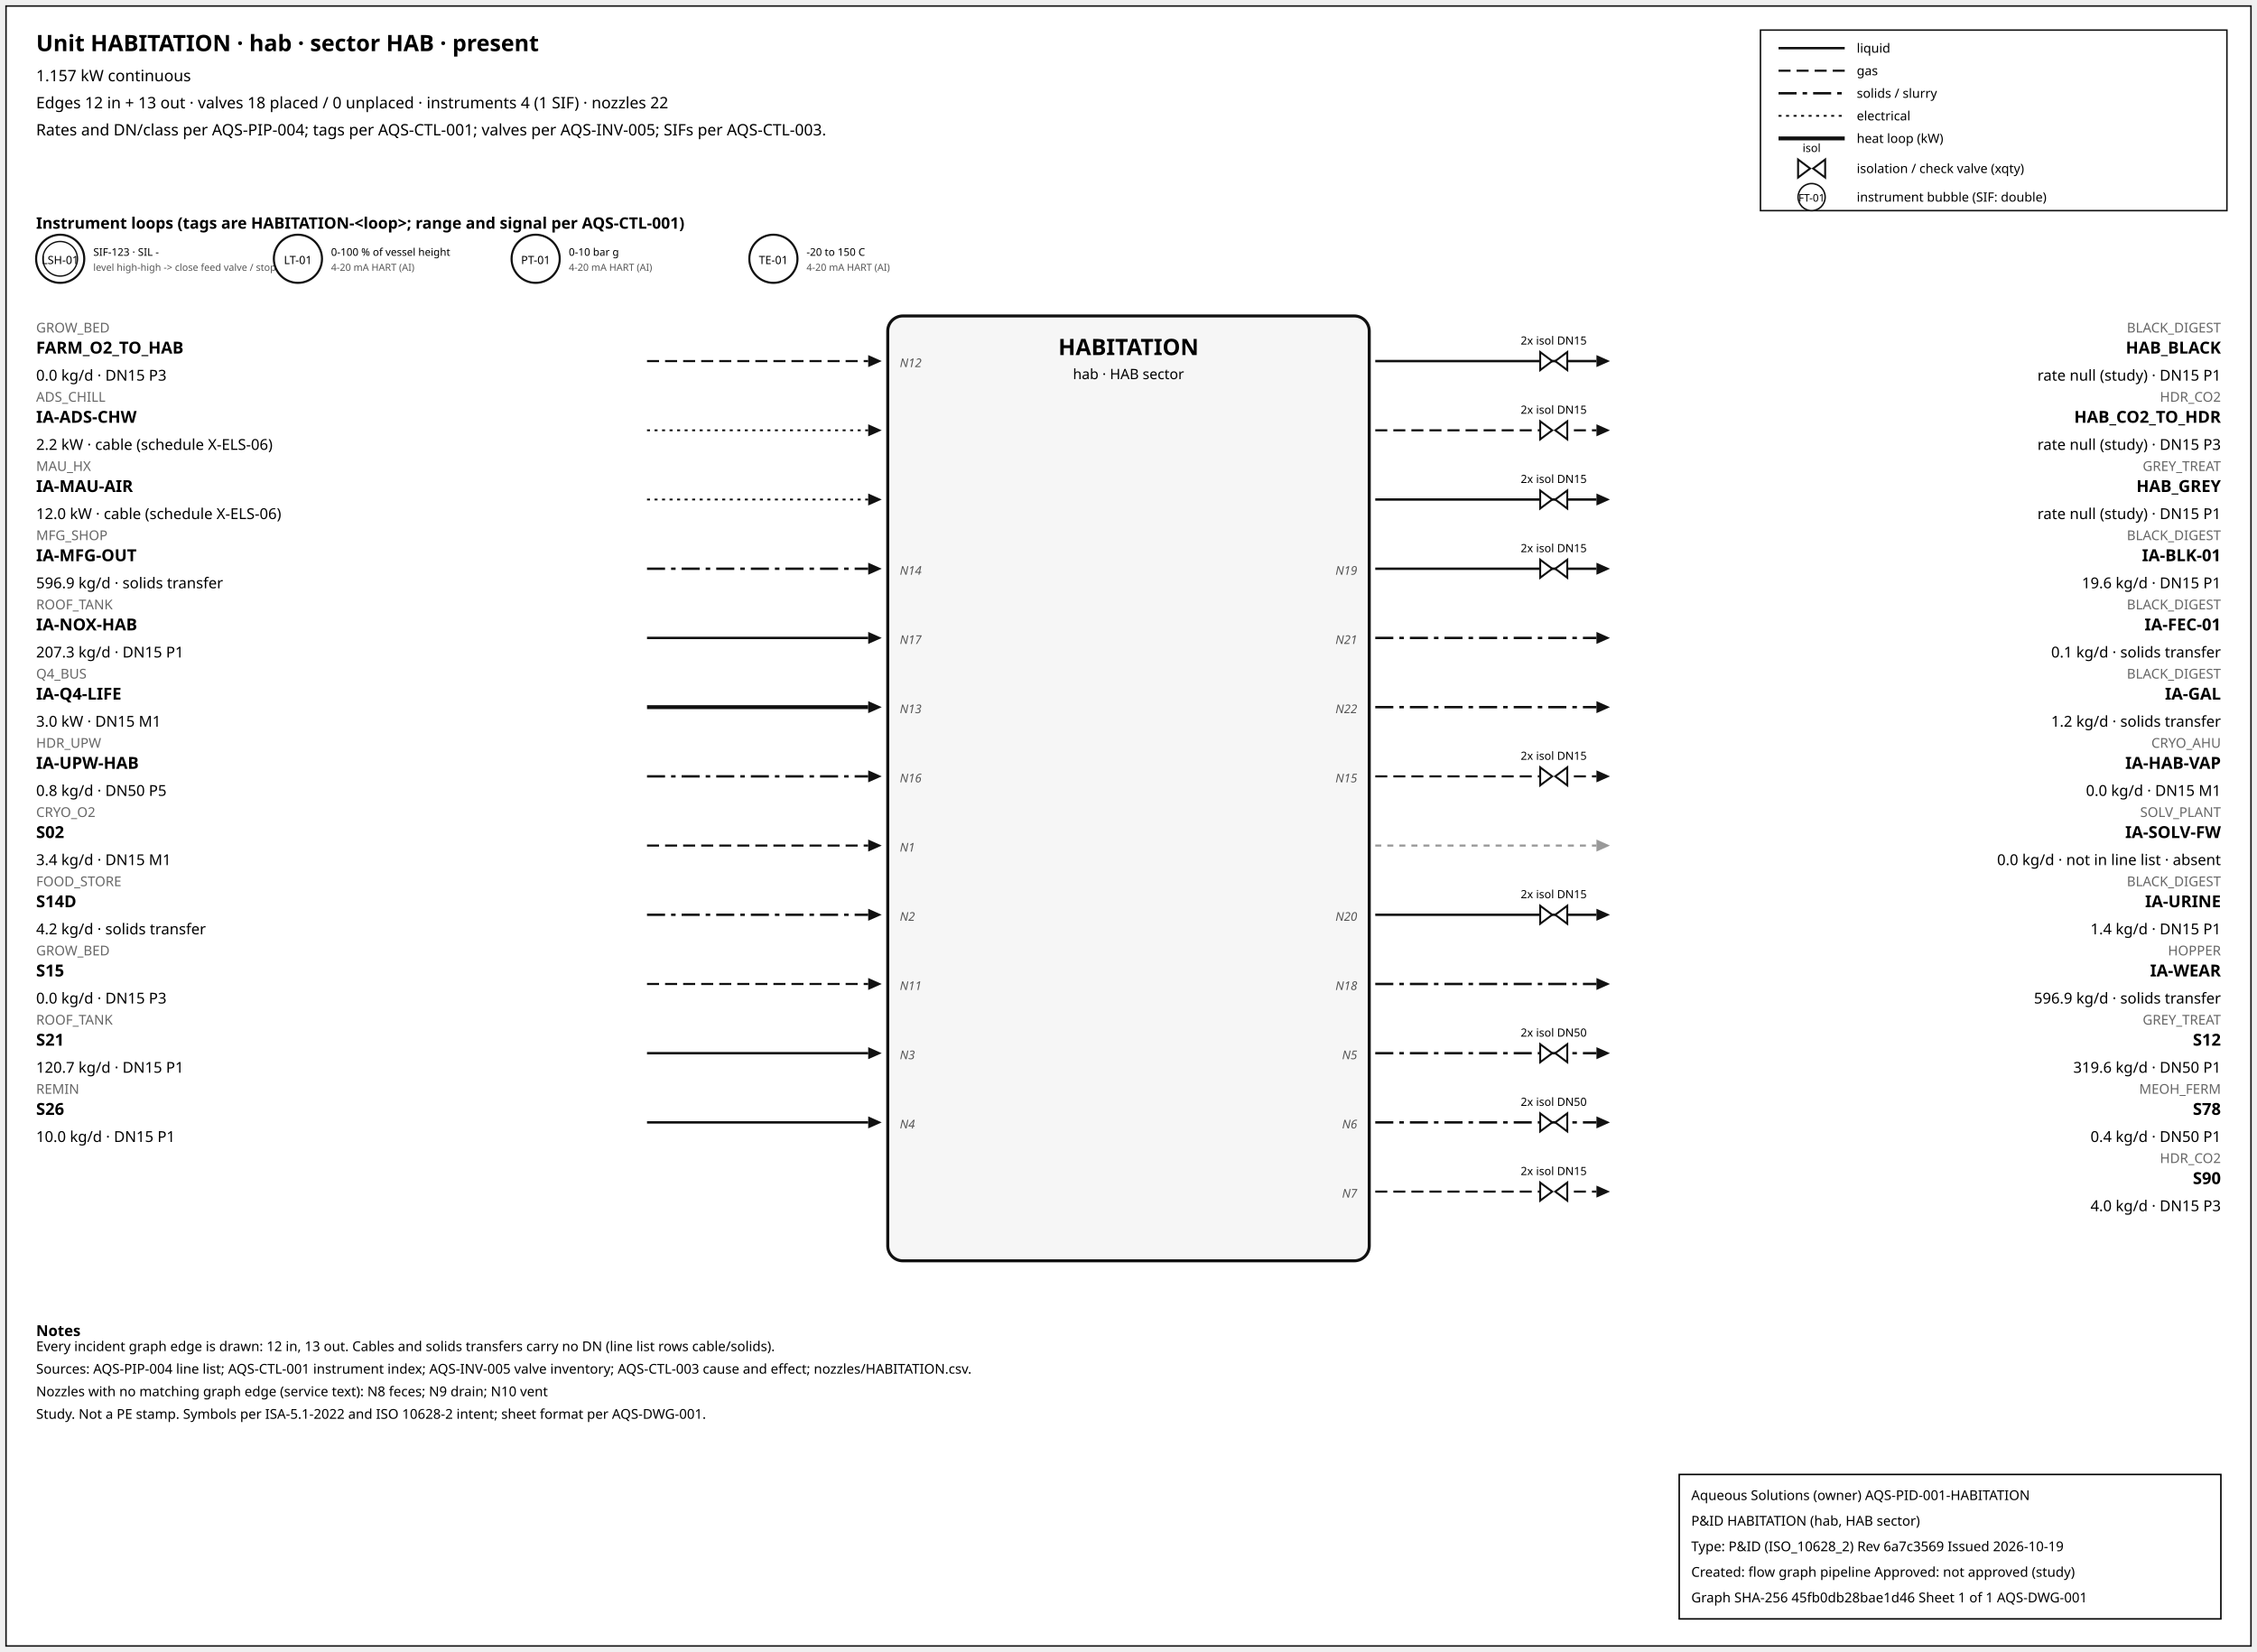
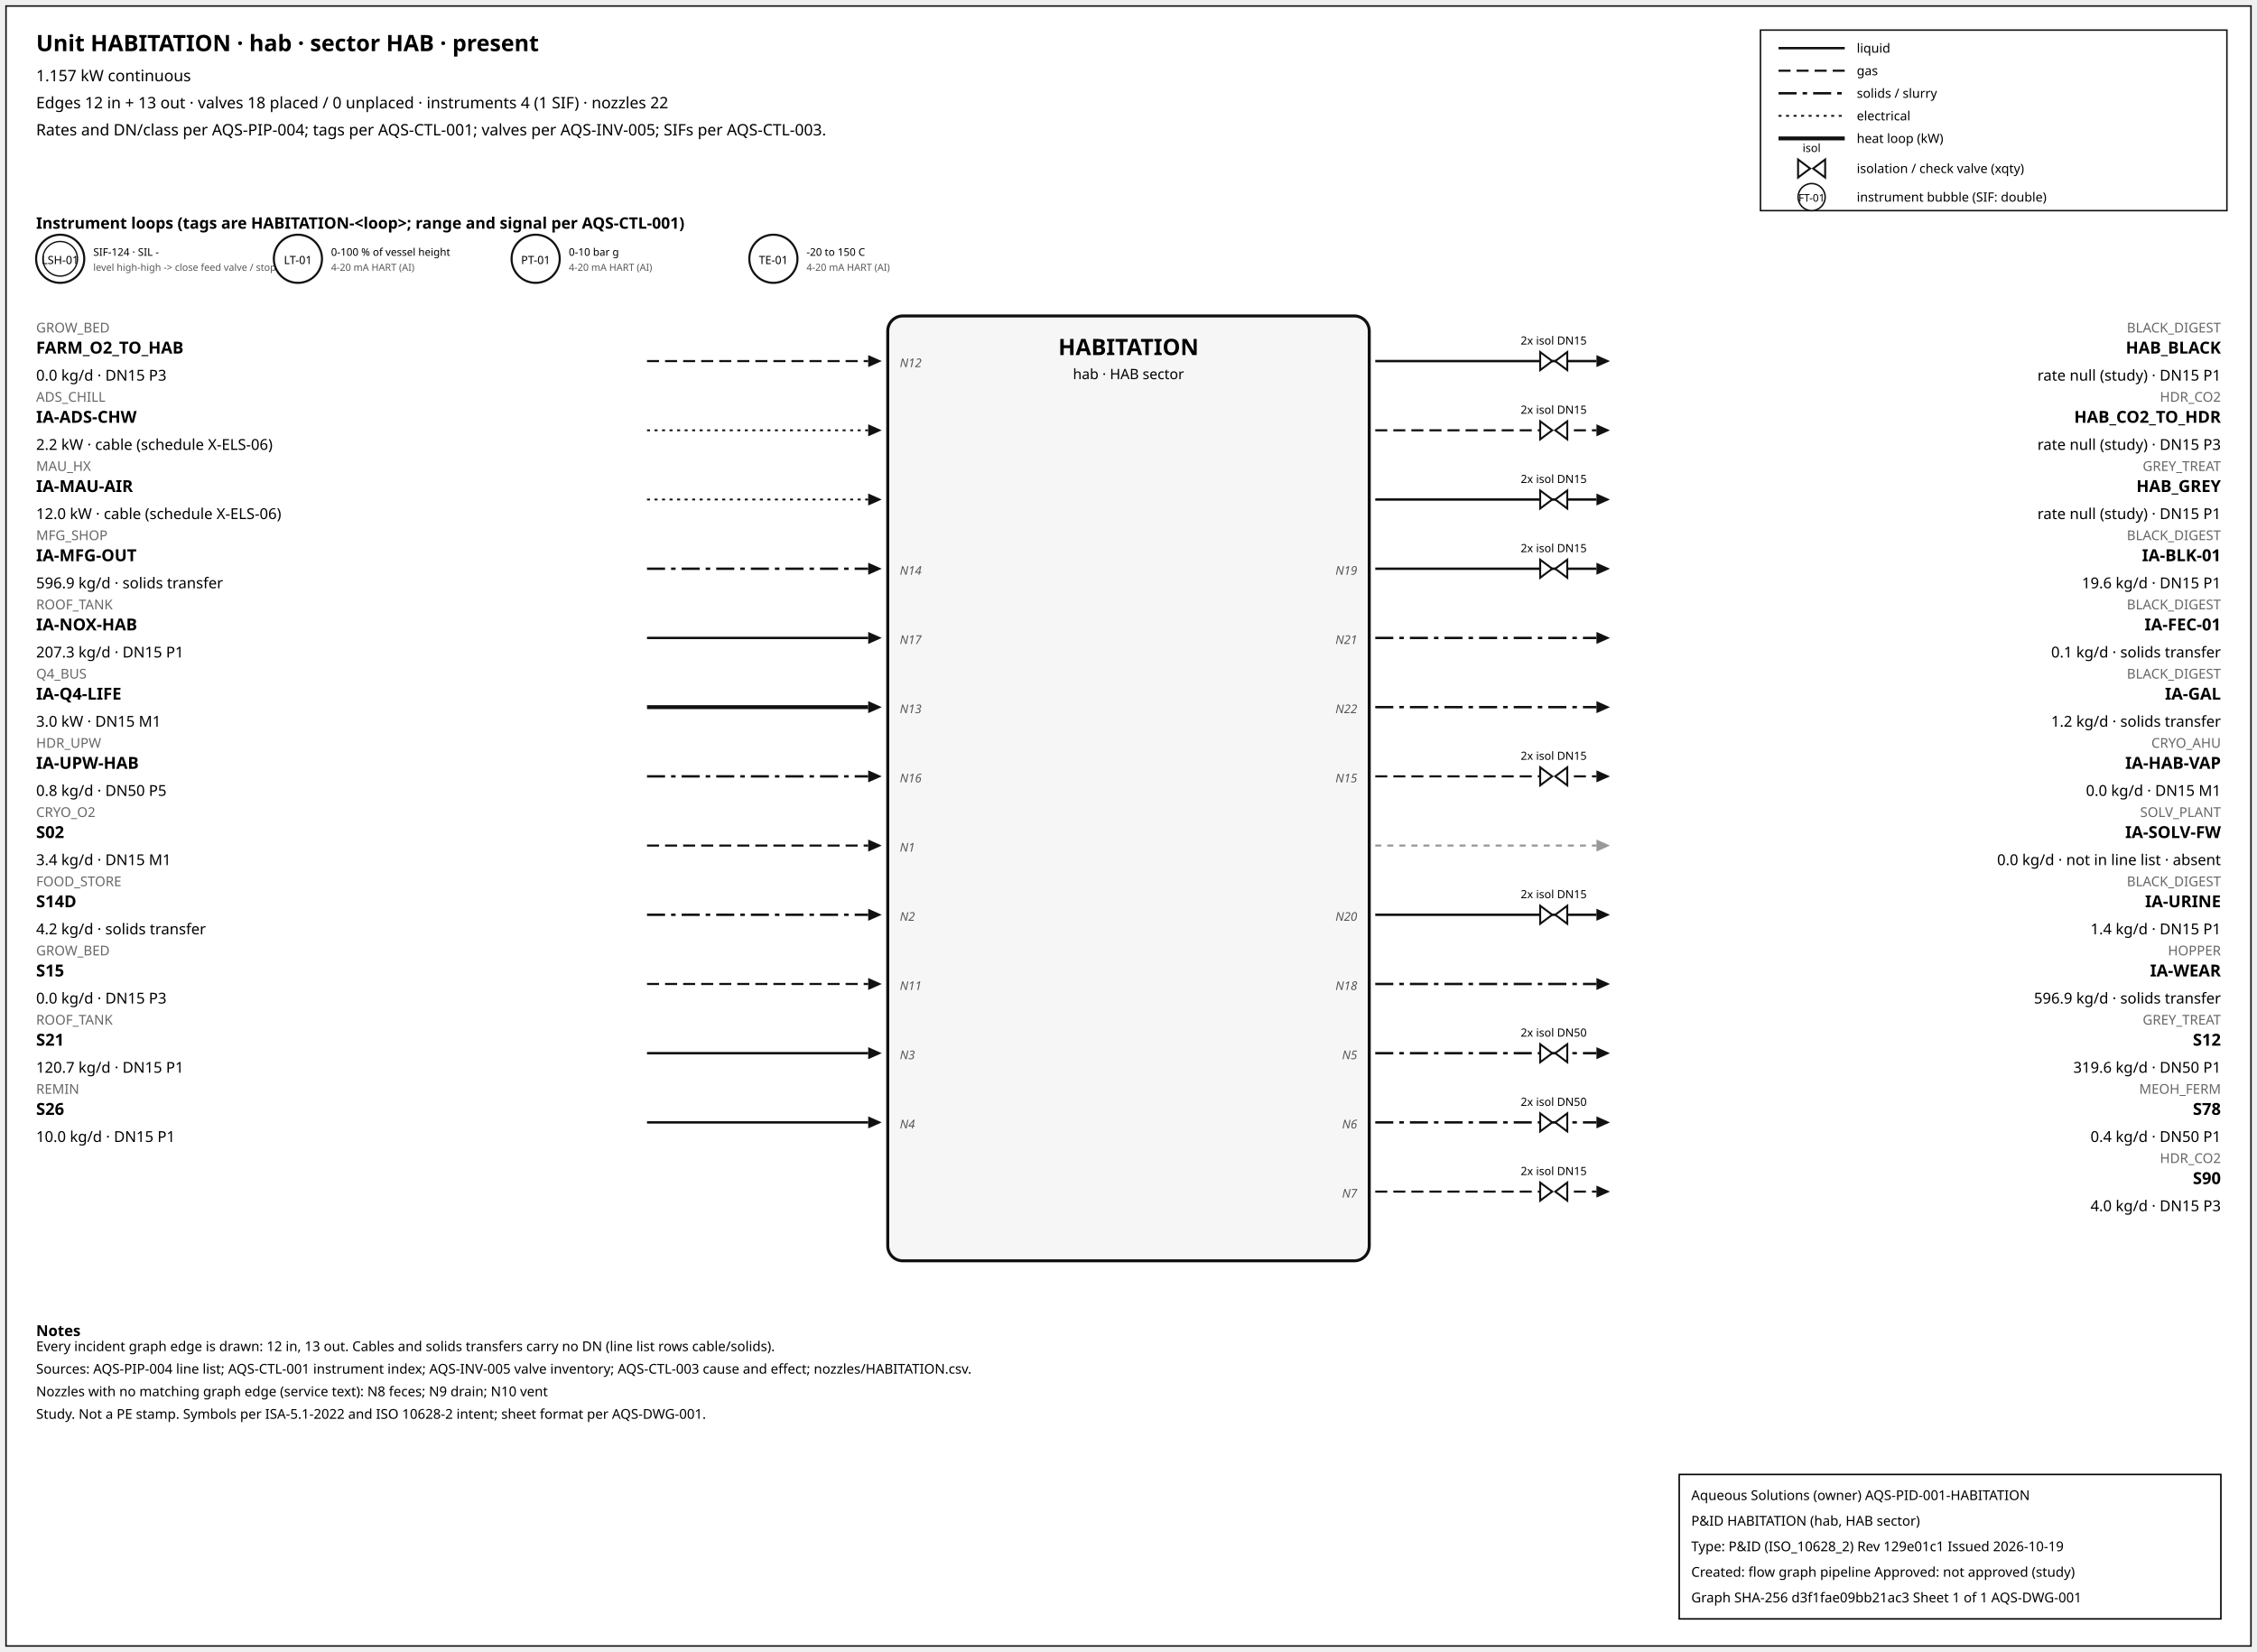
<svg xmlns="http://www.w3.org/2000/svg" width="1500" height="1098" font-family="sans-serif">
  <rect x="4" y="4" width="1492" height="1090" fill="white" stroke="#111" />
  <text x="24" y="34" font-size="15" font-weight="600">Unit HABITATION · hab · sector HAB · present</text>
  <text x="24" y="54" font-size="10.5">1.157 kW continuous</text>
  <text x="24" y="72" font-size="10.5">Edges 12 in + 13 out · valves 18 placed / 0 unplaced · instruments 4 (1 SIF) · nozzles 22</text>
  <text x="24" y="90" font-size="10.5">Rates and DN/class per AQS-PIP-004; tags per AQS-CTL-001; valves per AQS-INV-005; SIFs per AQS-CTL-003.</text>
  <rect x="1170" y="20" width="310" height="120" fill="white" stroke="#111" />
  <line x1="1182" y1="32" x2="1226" y2="32" stroke="#111" stroke-width="1.6" />
  <text x="1234" y="35" font-size="8.5">liquid</text>
  <line x1="1182" y1="47" x2="1226" y2="47" stroke="#111" stroke-width="1.4" stroke-dasharray="8,4" />
  <text x="1234" y="50" font-size="8.5">gas</text>
  <line x1="1182" y1="62" x2="1226" y2="62" stroke="#111" stroke-width="1.6" stroke-dasharray="12,4,3,4" />
  <text x="1234" y="65" font-size="8.5">solids / slurry</text>
  <line x1="1182" y1="77" x2="1226" y2="77" stroke="#111" stroke-width="1.2" stroke-dasharray="2,3" />
  <text x="1234" y="80" font-size="8.5">electrical</text>
  <line x1="1182" y1="92" x2="1226" y2="92" stroke="#111" stroke-width="2.6" />
  <text x="1234" y="95" font-size="8.5">heat loop (kW)</text>
  <path d="M 1195.0,106 L 1203.0,112 L 1195.0,118 Z M 1213.0,106 L 1205.0,112 L 1213.0,118 Z" fill="white" stroke="#111" stroke-width="1.3" />
  <text x="1204.0" y="101.0" font-size="7.5" text-anchor="middle">isol</text>
  <text x="1234" y="115" font-size="8.5">isolation / check valve (xqty)</text>
  <circle cx="1204" cy="131" r="9" fill="white" stroke="#111" />
  <text x="1204" y="134" font-size="7" text-anchor="middle">FT-01</text>
  <text x="1234" y="134" font-size="8.5">instrument bubble (SIF: double)</text>
  <text x="24" y="152" font-size="10.5" font-weight="600">Instrument loops (tags are HABITATION-&lt;loop&gt;; range and signal per AQS-CTL-001)</text>
  <circle cx="40" cy="172" r="16" fill="white" stroke="#111" stroke-width="1.4" />
  <circle cx="40" cy="172" r="11.5" fill="none" stroke="#111" stroke-width="0.9" />
  <text x="40" y="175.5" font-size="7.5" text-anchor="middle">LSH-01</text>
-   <text x="62" y="170" font-size="7">SIF-123 · SIL -</text>
+   <text x="62" y="170" font-size="7">SIF-124 · SIL -</text>
  <text x="62" y="180" font-size="6.5" fill="#555">level high-high -&gt; close feed valve / stop f</text>
  <circle cx="198" cy="172" r="16" fill="white" stroke="#111" stroke-width="1.4" />
  <text x="198" y="175.5" font-size="7.5" text-anchor="middle">LT-01</text>
  <text x="220" y="170" font-size="7">0-100 % of vessel height</text>
  <text x="220" y="180" font-size="6.5" fill="#555">4-20 mA HART (AI)</text>
  <circle cx="356" cy="172" r="16" fill="white" stroke="#111" stroke-width="1.4" />
  <text x="356" y="175.5" font-size="7.5" text-anchor="middle">PT-01</text>
  <text x="378" y="170" font-size="7">0-10 bar g</text>
  <text x="378" y="180" font-size="6.5" fill="#555">4-20 mA HART (AI)</text>
  <circle cx="514" cy="172" r="16" fill="white" stroke="#111" stroke-width="1.4" />
  <text x="514" y="175.5" font-size="7.5" text-anchor="middle">TE-01</text>
  <text x="536" y="170" font-size="7">-20 to 150 C</text>
  <text x="536" y="180" font-size="6.5" fill="#555">4-20 mA HART (AI)</text>
  <rect x="590" y="210" width="320" height="628" rx="10" fill="#f6f6f6" stroke="#111" stroke-width="2" />
  <text x="750.0" y="236" font-size="15" font-weight="700" text-anchor="middle">HABITATION</text>
  <text x="750.0" y="252" font-size="9.5" text-anchor="middle">hab · HAB sector</text>
  <line x1="430" y1="240" x2="577" y2="240" stroke="#111" stroke-width="1.4" stroke-dasharray="8,4" class="edge-in" />
  <polygon points="586,240 577,236 577,244" fill="#111" />
  <text x="24" y="221" font-size="9" fill="#666" text-anchor="start">GROW_BED</text>
  <text x="24" y="235" font-size="11" font-weight="600" text-anchor="start">FARM_O2_TO_HAB</text>
  <text x="24" y="253" font-size="10" text-anchor="start">0.0 kg/d · DN15 P3</text>
  <text x="598" y="244" font-size="8" font-style="italic" fill="#555" text-anchor="start">N12</text>
  <line x1="430" y1="286" x2="577" y2="286" stroke="#111" stroke-width="1.2" stroke-dasharray="2,3" class="edge-in" />
  <polygon points="586,286 577,282 577,290" fill="#111" />
  <text x="24" y="267" font-size="9" fill="#666" text-anchor="start">ADS_CHILL</text>
  <text x="24" y="281" font-size="11" font-weight="600" text-anchor="start">IA-ADS-CHW</text>
  <text x="24" y="299" font-size="10" text-anchor="start">2.2 kW · cable (schedule X-ELS-06)</text>
  <line x1="430" y1="332" x2="577" y2="332" stroke="#111" stroke-width="1.2" stroke-dasharray="2,3" class="edge-in" />
  <polygon points="586,332 577,328 577,336" fill="#111" />
  <text x="24" y="313" font-size="9" fill="#666" text-anchor="start">MAU_HX</text>
  <text x="24" y="327" font-size="11" font-weight="600" text-anchor="start">IA-MAU-AIR</text>
  <text x="24" y="345" font-size="10" text-anchor="start">12.0 kW · cable (schedule X-ELS-06)</text>
  <line x1="430" y1="378" x2="577" y2="378" stroke="#111" stroke-width="1.6" stroke-dasharray="12,4,3,4" class="edge-in" />
  <polygon points="586,378 577,374 577,382" fill="#111" />
  <text x="24" y="359" font-size="9" fill="#666" text-anchor="start">MFG_SHOP</text>
  <text x="24" y="373" font-size="11" font-weight="600" text-anchor="start">IA-MFG-OUT</text>
  <text x="24" y="391" font-size="10" text-anchor="start">596.9 kg/d · solids transfer</text>
  <text x="598" y="382" font-size="8" font-style="italic" fill="#555" text-anchor="start">N14</text>
  <line x1="430" y1="424" x2="577" y2="424" stroke="#111" stroke-width="1.6" class="edge-in" />
  <polygon points="586,424 577,420 577,428" fill="#111" />
  <text x="24" y="405" font-size="9" fill="#666" text-anchor="start">ROOF_TANK</text>
  <text x="24" y="419" font-size="11" font-weight="600" text-anchor="start">IA-NOX-HAB</text>
  <text x="24" y="437" font-size="10" text-anchor="start">207.3 kg/d · DN15 P1</text>
  <text x="598" y="428" font-size="8" font-style="italic" fill="#555" text-anchor="start">N17</text>
  <line x1="430" y1="470" x2="577" y2="470" stroke="#111" stroke-width="2.6" class="edge-in" />
  <polygon points="586,470 577,466 577,474" fill="#111" />
  <text x="24" y="451" font-size="9" fill="#666" text-anchor="start">Q4_BUS</text>
  <text x="24" y="465" font-size="11" font-weight="600" text-anchor="start">IA-Q4-LIFE</text>
  <text x="24" y="483" font-size="10" text-anchor="start">3.0 kW · DN15 M1</text>
  <text x="598" y="474" font-size="8" font-style="italic" fill="#555" text-anchor="start">N13</text>
  <line x1="430" y1="516" x2="577" y2="516" stroke="#111" stroke-width="1.6" stroke-dasharray="12,4,3,4" class="edge-in" />
  <polygon points="586,516 577,512 577,520" fill="#111" />
  <text x="24" y="497" font-size="9" fill="#666" text-anchor="start">HDR_UPW</text>
  <text x="24" y="511" font-size="11" font-weight="600" text-anchor="start">IA-UPW-HAB</text>
  <text x="24" y="529" font-size="10" text-anchor="start">0.8 kg/d · DN50 P5</text>
  <text x="598" y="520" font-size="8" font-style="italic" fill="#555" text-anchor="start">N16</text>
  <line x1="430" y1="562" x2="577" y2="562" stroke="#111" stroke-width="1.4" stroke-dasharray="8,4" class="edge-in" />
  <polygon points="586,562 577,558 577,566" fill="#111" />
  <text x="24" y="543" font-size="9" fill="#666" text-anchor="start">CRYO_O2</text>
  <text x="24" y="557" font-size="11" font-weight="600" text-anchor="start">S02</text>
  <text x="24" y="575" font-size="10" text-anchor="start">3.4 kg/d · DN15 M1</text>
  <text x="598" y="566" font-size="8" font-style="italic" fill="#555" text-anchor="start">N1</text>
  <line x1="430" y1="608" x2="577" y2="608" stroke="#111" stroke-width="1.6" stroke-dasharray="12,4,3,4" class="edge-in" />
  <polygon points="586,608 577,604 577,612" fill="#111" />
  <text x="24" y="589" font-size="9" fill="#666" text-anchor="start">FOOD_STORE</text>
  <text x="24" y="603" font-size="11" font-weight="600" text-anchor="start">S14D</text>
  <text x="24" y="621" font-size="10" text-anchor="start">4.2 kg/d · solids transfer</text>
  <text x="598" y="612" font-size="8" font-style="italic" fill="#555" text-anchor="start">N2</text>
  <line x1="430" y1="654" x2="577" y2="654" stroke="#111" stroke-width="1.4" stroke-dasharray="8,4" class="edge-in" />
  <polygon points="586,654 577,650 577,658" fill="#111" />
  <text x="24" y="635" font-size="9" fill="#666" text-anchor="start">GROW_BED</text>
  <text x="24" y="649" font-size="11" font-weight="600" text-anchor="start">S15</text>
  <text x="24" y="667" font-size="10" text-anchor="start">0.0 kg/d · DN15 P3</text>
  <text x="598" y="658" font-size="8" font-style="italic" fill="#555" text-anchor="start">N11</text>
  <line x1="430" y1="700" x2="577" y2="700" stroke="#111" stroke-width="1.6" class="edge-in" />
  <polygon points="586,700 577,696 577,704" fill="#111" />
  <text x="24" y="681" font-size="9" fill="#666" text-anchor="start">ROOF_TANK</text>
  <text x="24" y="695" font-size="11" font-weight="600" text-anchor="start">S21</text>
  <text x="24" y="713" font-size="10" text-anchor="start">120.7 kg/d · DN15 P1</text>
  <text x="598" y="704" font-size="8" font-style="italic" fill="#555" text-anchor="start">N3</text>
  <line x1="430" y1="746" x2="577" y2="746" stroke="#111" stroke-width="1.6" class="edge-in" />
  <polygon points="586,746 577,742 577,750" fill="#111" />
  <text x="24" y="727" font-size="9" fill="#666" text-anchor="start">REMIN</text>
  <text x="24" y="741" font-size="11" font-weight="600" text-anchor="start">S26</text>
  <text x="24" y="759" font-size="10" text-anchor="start">10.0 kg/d · DN15 P1</text>
  <text x="598" y="750" font-size="8" font-style="italic" fill="#555" text-anchor="start">N4</text>
  <line x1="914" y1="240" x2="1061" y2="240" stroke="#111" stroke-width="1.6" class="edge-out" />
  <polygon points="1070,240 1061,236 1061,244" fill="#111" />
  <text x="1476" y="221" font-size="9" fill="#666" text-anchor="end">BLACK_DIGEST</text>
  <text x="1476" y="235" font-size="11" font-weight="600" text-anchor="end">HAB_BLACK</text>
  <text x="1476" y="253" font-size="10" text-anchor="end">rate null (study) · DN15 P1</text>
  <path d="M 1023.6,234 L 1031.6,240 L 1023.6,246 Z M 1041.6,234 L 1033.6,240 L 1041.6,246 Z" fill="white" stroke="#111" stroke-width="1.3" />
  <text x="1032.6" y="229.0" font-size="7.5" text-anchor="middle">2x isol DN15</text>
  <line x1="914" y1="286" x2="1061" y2="286" stroke="#111" stroke-width="1.4" stroke-dasharray="8,4" class="edge-out" />
  <polygon points="1070,286 1061,282 1061,290" fill="#111" />
  <text x="1476" y="267" font-size="9" fill="#666" text-anchor="end">HDR_CO2</text>
  <text x="1476" y="281" font-size="11" font-weight="600" text-anchor="end">HAB_CO2_TO_HDR</text>
  <text x="1476" y="299" font-size="10" text-anchor="end">rate null (study) · DN15 P3</text>
  <path d="M 1023.6,280 L 1031.6,286 L 1023.6,292 Z M 1041.6,280 L 1033.6,286 L 1041.6,292 Z" fill="white" stroke="#111" stroke-width="1.3" />
  <text x="1032.6" y="275.0" font-size="7.5" text-anchor="middle">2x isol DN15</text>
  <line x1="914" y1="332" x2="1061" y2="332" stroke="#111" stroke-width="1.6" class="edge-out" />
  <polygon points="1070,332 1061,328 1061,336" fill="#111" />
  <text x="1476" y="313" font-size="9" fill="#666" text-anchor="end">GREY_TREAT</text>
  <text x="1476" y="327" font-size="11" font-weight="600" text-anchor="end">HAB_GREY</text>
  <text x="1476" y="345" font-size="10" text-anchor="end">rate null (study) · DN15 P1</text>
  <path d="M 1023.6,326 L 1031.6,332 L 1023.6,338 Z M 1041.6,326 L 1033.6,332 L 1041.6,338 Z" fill="white" stroke="#111" stroke-width="1.3" />
  <text x="1032.6" y="321.0" font-size="7.5" text-anchor="middle">2x isol DN15</text>
  <line x1="914" y1="378" x2="1061" y2="378" stroke="#111" stroke-width="1.6" class="edge-out" />
  <polygon points="1070,378 1061,374 1061,382" fill="#111" />
  <text x="1476" y="359" font-size="9" fill="#666" text-anchor="end">BLACK_DIGEST</text>
  <text x="1476" y="373" font-size="11" font-weight="600" text-anchor="end">IA-BLK-01</text>
  <text x="1476" y="391" font-size="10" text-anchor="end">19.6 kg/d · DN15 P1</text>
  <text x="902" y="382" font-size="8" font-style="italic" fill="#555" text-anchor="end">N19</text>
  <path d="M 1023.6,372 L 1031.6,378 L 1023.6,384 Z M 1041.6,372 L 1033.6,378 L 1041.6,384 Z" fill="white" stroke="#111" stroke-width="1.3" />
  <text x="1032.6" y="367.0" font-size="7.5" text-anchor="middle">2x isol DN15</text>
  <line x1="914" y1="424" x2="1061" y2="424" stroke="#111" stroke-width="1.6" stroke-dasharray="12,4,3,4" class="edge-out" />
  <polygon points="1070,424 1061,420 1061,428" fill="#111" />
  <text x="1476" y="405" font-size="9" fill="#666" text-anchor="end">BLACK_DIGEST</text>
  <text x="1476" y="419" font-size="11" font-weight="600" text-anchor="end">IA-FEC-01</text>
  <text x="1476" y="437" font-size="10" text-anchor="end">0.1 kg/d · solids transfer</text>
  <text x="902" y="428" font-size="8" font-style="italic" fill="#555" text-anchor="end">N21</text>
  <line x1="914" y1="470" x2="1061" y2="470" stroke="#111" stroke-width="1.6" stroke-dasharray="12,4,3,4" class="edge-out" />
  <polygon points="1070,470 1061,466 1061,474" fill="#111" />
  <text x="1476" y="451" font-size="9" fill="#666" text-anchor="end">BLACK_DIGEST</text>
  <text x="1476" y="465" font-size="11" font-weight="600" text-anchor="end">IA-GAL</text>
  <text x="1476" y="483" font-size="10" text-anchor="end">1.2 kg/d · solids transfer</text>
  <text x="902" y="474" font-size="8" font-style="italic" fill="#555" text-anchor="end">N22</text>
  <line x1="914" y1="516" x2="1061" y2="516" stroke="#111" stroke-width="1.4" stroke-dasharray="8,4" class="edge-out" />
  <polygon points="1070,516 1061,512 1061,520" fill="#111" />
  <text x="1476" y="497" font-size="9" fill="#666" text-anchor="end">CRYO_AHU</text>
  <text x="1476" y="511" font-size="11" font-weight="600" text-anchor="end">IA-HAB-VAP</text>
  <text x="1476" y="529" font-size="10" text-anchor="end">0.0 kg/d · DN15 M1</text>
  <text x="902" y="520" font-size="8" font-style="italic" fill="#555" text-anchor="end">N15</text>
  <path d="M 1023.6,510 L 1031.6,516 L 1023.6,522 Z M 1041.6,510 L 1033.6,516 L 1041.6,522 Z" fill="white" stroke="#111" stroke-width="1.3" />
  <text x="1032.6" y="505.0" font-size="7.5" text-anchor="middle">2x isol DN15</text>
  <line x1="914" y1="562" x2="1061" y2="562" stroke="#999" stroke-width="1.4" stroke-dasharray="4,4" class="edge-out" />
  <polygon points="1070,562 1061,558 1061,566" fill="#999" />
  <text x="1476" y="543" font-size="9" fill="#666" text-anchor="end">SOLV_PLANT</text>
  <text x="1476" y="557" font-size="11" font-weight="600" text-anchor="end">IA-SOLV-FW</text>
  <text x="1476" y="575" font-size="10" text-anchor="end">0.0 kg/d · not in line list · absent</text>
  <line x1="914" y1="608" x2="1061" y2="608" stroke="#111" stroke-width="1.6" class="edge-out" />
  <polygon points="1070,608 1061,604 1061,612" fill="#111" />
  <text x="1476" y="589" font-size="9" fill="#666" text-anchor="end">BLACK_DIGEST</text>
  <text x="1476" y="603" font-size="11" font-weight="600" text-anchor="end">IA-URINE</text>
  <text x="1476" y="621" font-size="10" text-anchor="end">1.4 kg/d · DN15 P1</text>
  <text x="902" y="612" font-size="8" font-style="italic" fill="#555" text-anchor="end">N20</text>
  <path d="M 1023.6,602 L 1031.6,608 L 1023.6,614 Z M 1041.6,602 L 1033.6,608 L 1041.6,614 Z" fill="white" stroke="#111" stroke-width="1.3" />
  <text x="1032.6" y="597.0" font-size="7.5" text-anchor="middle">2x isol DN15</text>
  <line x1="914" y1="654" x2="1061" y2="654" stroke="#111" stroke-width="1.6" stroke-dasharray="12,4,3,4" class="edge-out" />
  <polygon points="1070,654 1061,650 1061,658" fill="#111" />
  <text x="1476" y="635" font-size="9" fill="#666" text-anchor="end">HOPPER</text>
  <text x="1476" y="649" font-size="11" font-weight="600" text-anchor="end">IA-WEAR</text>
  <text x="1476" y="667" font-size="10" text-anchor="end">596.9 kg/d · solids transfer</text>
  <text x="902" y="658" font-size="8" font-style="italic" fill="#555" text-anchor="end">N18</text>
  <line x1="914" y1="700" x2="1061" y2="700" stroke="#111" stroke-width="1.6" stroke-dasharray="12,4,3,4" class="edge-out" />
  <polygon points="1070,700 1061,696 1061,704" fill="#111" />
  <text x="1476" y="681" font-size="9" fill="#666" text-anchor="end">GREY_TREAT</text>
  <text x="1476" y="695" font-size="11" font-weight="600" text-anchor="end">S12</text>
  <text x="1476" y="713" font-size="10" text-anchor="end">319.6 kg/d · DN50 P1</text>
  <text x="902" y="704" font-size="8" font-style="italic" fill="#555" text-anchor="end">N5</text>
  <path d="M 1023.6,694 L 1031.6,700 L 1023.6,706 Z M 1041.6,694 L 1033.6,700 L 1041.6,706 Z" fill="white" stroke="#111" stroke-width="1.3" />
  <text x="1032.6" y="689.0" font-size="7.5" text-anchor="middle">2x isol DN50</text>
  <line x1="914" y1="746" x2="1061" y2="746" stroke="#111" stroke-width="1.6" stroke-dasharray="12,4,3,4" class="edge-out" />
  <polygon points="1070,746 1061,742 1061,750" fill="#111" />
  <text x="1476" y="727" font-size="9" fill="#666" text-anchor="end">MEOH_FERM</text>
  <text x="1476" y="741" font-size="11" font-weight="600" text-anchor="end">S78</text>
  <text x="1476" y="759" font-size="10" text-anchor="end">0.4 kg/d · DN50 P1</text>
  <text x="902" y="750" font-size="8" font-style="italic" fill="#555" text-anchor="end">N6</text>
  <path d="M 1023.6,740 L 1031.6,746 L 1023.6,752 Z M 1041.6,740 L 1033.6,746 L 1041.6,752 Z" fill="white" stroke="#111" stroke-width="1.3" />
  <text x="1032.6" y="735.0" font-size="7.5" text-anchor="middle">2x isol DN50</text>
  <line x1="914" y1="792" x2="1061" y2="792" stroke="#111" stroke-width="1.4" stroke-dasharray="8,4" class="edge-out" />
  <polygon points="1070,792 1061,788 1061,796" fill="#111" />
  <text x="1476" y="773" font-size="9" fill="#666" text-anchor="end">HDR_CO2</text>
  <text x="1476" y="787" font-size="11" font-weight="600" text-anchor="end">S90</text>
  <text x="1476" y="805" font-size="10" text-anchor="end">4.0 kg/d · DN15 P3</text>
  <text x="902" y="796" font-size="8" font-style="italic" fill="#555" text-anchor="end">N7</text>
  <path d="M 1023.6,786 L 1031.6,792 L 1023.6,798 Z M 1041.6,786 L 1033.6,792 L 1041.6,798 Z" fill="white" stroke="#111" stroke-width="1.3" />
  <text x="1032.6" y="781.0" font-size="7.5" text-anchor="middle">2x isol DN15</text>
  <text x="24" y="888" font-size="10" font-weight="600">Notes</text>
  <text x="24" y="898" font-size="9">Every incident graph edge is drawn: 12 in, 13 out. Cables and solids transfers carry no DN (line list rows cable/solids).</text>
  <text x="24" y="913" font-size="9">Sources: AQS-PIP-004 line list; AQS-CTL-001 instrument index; AQS-INV-005 valve inventory; AQS-CTL-003 cause and effect; nozzles/HABITATION.csv.</text>
  <text x="24" y="928" font-size="9">Nozzles with no matching graph edge (service text): N8 feces; N9 drain; N10 vent</text>
  <text x="24" y="943" font-size="9">Study. Not a PE stamp. Symbols per ISA-5.1-2022 and ISO 10628-2 intent; sheet format per AQS-DWG-001.</text>
  <g id="aqs-title-block">
    <rect x="1116" y="980" width="360" height="96" fill="white" stroke="black" stroke-width="1" />
    <text x="1124" y="997" font-size="9">Aqueous Solutions (owner)   AQS-PID-001-HABITATION</text>
    <text x="1124" y="1014" font-size="9">P&amp;ID HABITATION (hab, HAB sector)</text>
-     <text x="1124" y="1031" font-size="9">Type: P&amp;ID (ISO_10628_2)   Rev 6a7c3569   Issued 2026-10-19</text>
+     <text x="1124" y="1031" font-size="9">Type: P&amp;ID (ISO_10628_2)   Rev 129e01c1   Issued 2026-10-19</text>
    <text x="1124" y="1048" font-size="9">Created: flow graph pipeline   Approved: not approved (study)</text>
-     <text x="1124" y="1065" font-size="9">Graph SHA-256 45fb0db28bae1d46   Sheet 1 of 1   AQS-DWG-001</text>
+     <text x="1124" y="1065" font-size="9">Graph SHA-256 d3f1fae09bb21ac3   Sheet 1 of 1   AQS-DWG-001</text>
  </g>
</svg>
